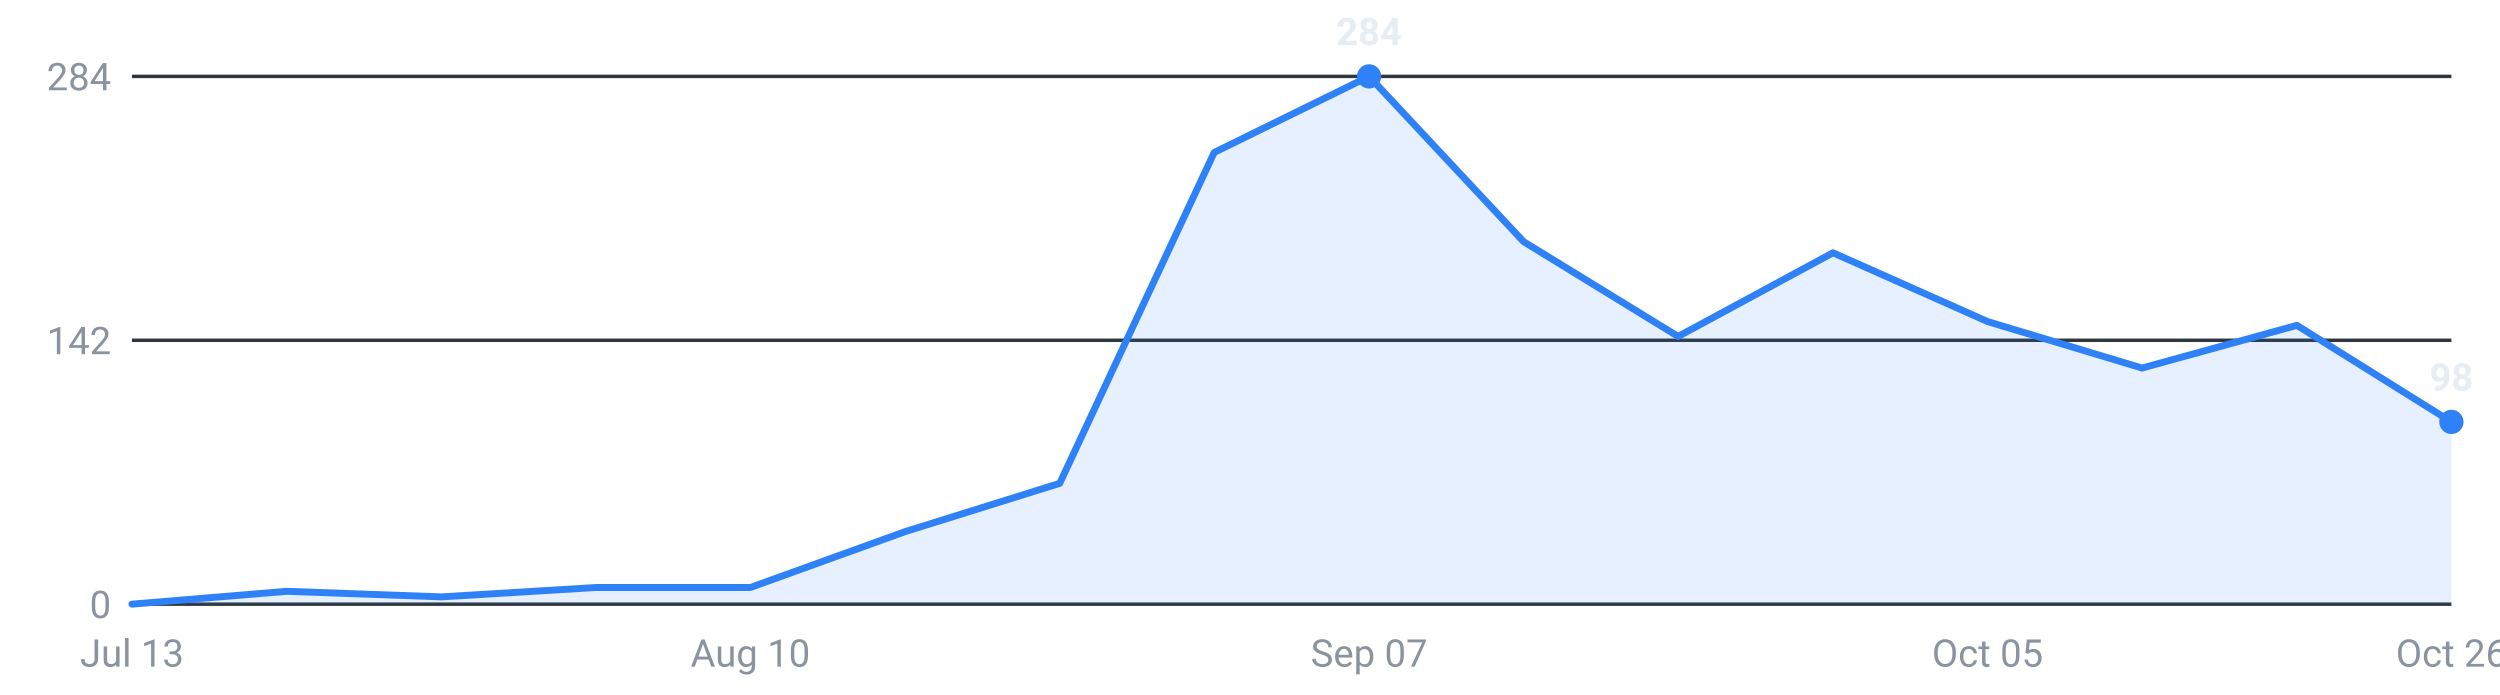
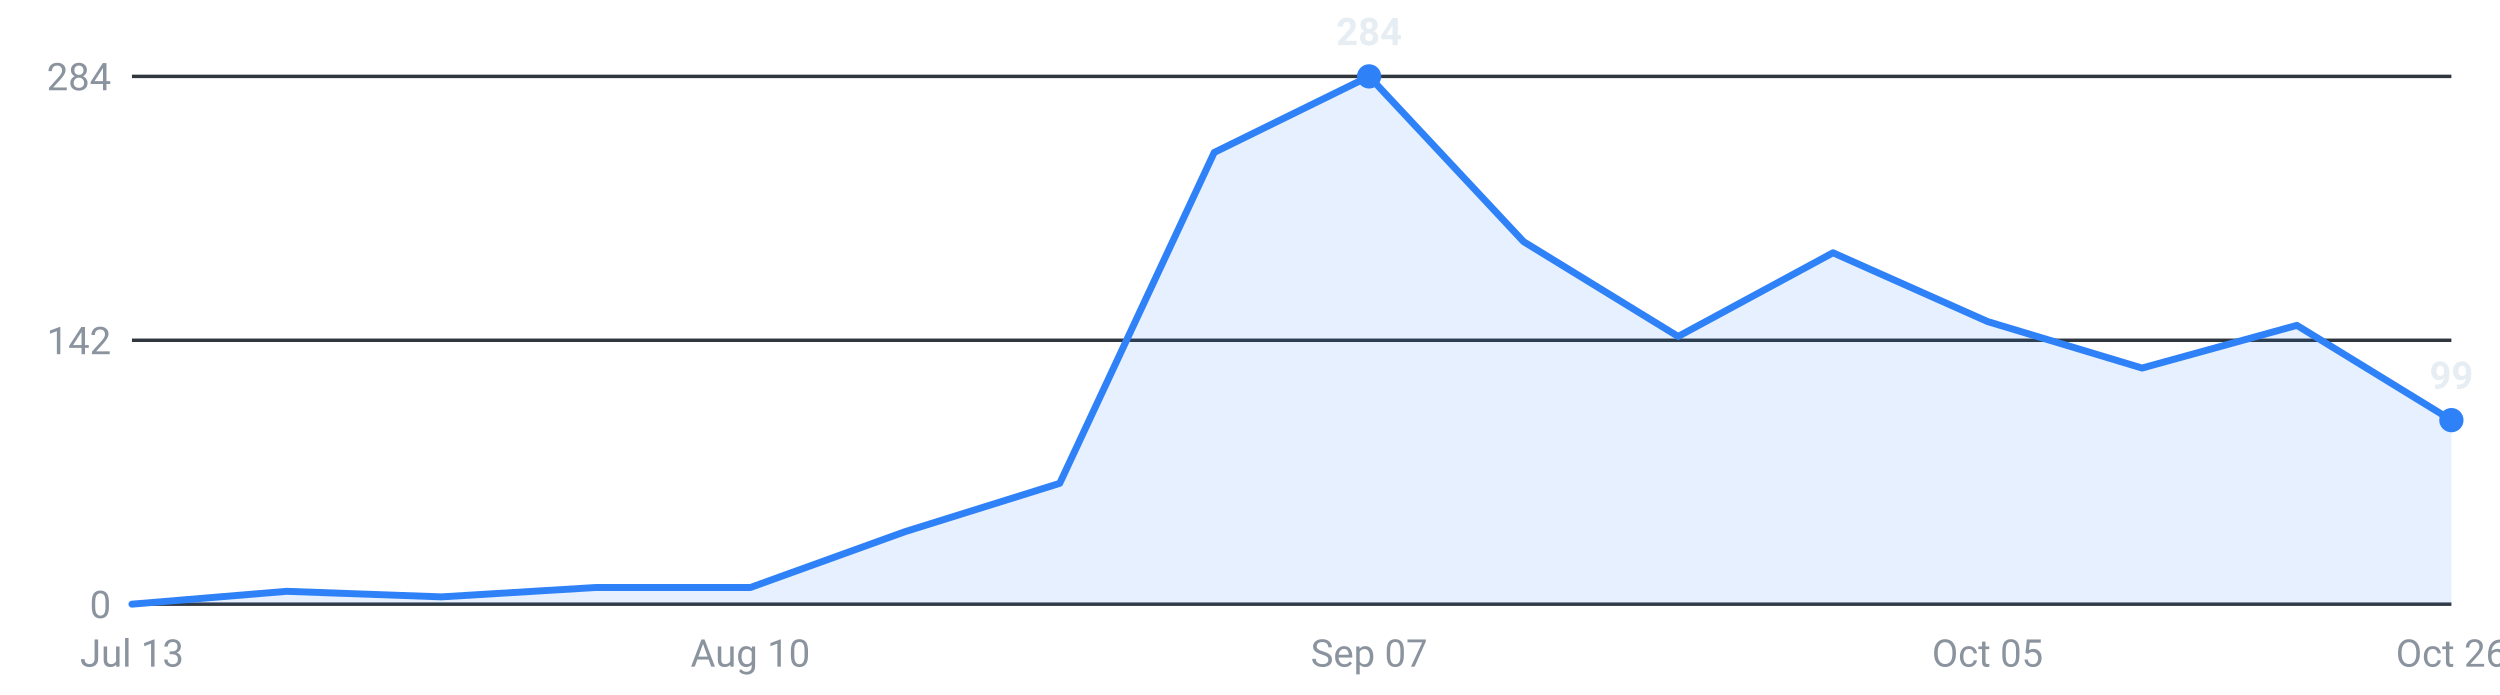
<svg xmlns="http://www.w3.org/2000/svg" viewBox="0 0 720 200" width="720" height="200" role="img" aria-label="Internships posted per week, last 16 weeks">
  <g font-family="-apple-system,Segoe UI,Roboto,sans-serif" font-size="11">
    <line x1="38" y1="174.0" x2="706" y2="174.0" stroke="#30363d" stroke-width="1" />
    <text x="32" y="178.0" text-anchor="end" fill="#8b949e">0</text>
    <line x1="38" y1="98.0" x2="706" y2="98.0" stroke="#30363d" stroke-width="1" />
    <text x="32" y="102.0" text-anchor="end" fill="#8b949e">142</text>
    <line x1="38" y1="22.0" x2="706" y2="22.0" stroke="#30363d" stroke-width="1" />
    <text x="32" y="26.0" text-anchor="end" fill="#8b949e">284</text>
-     <path d="M38.0,174 L38.0,174.0 L82.5,170.3 L127.1,171.9 L171.6,169.2 L216.1,169.2 L260.7,153.1 L305.2,139.2 L349.7,43.9 L394.3,22.0 L438.8,69.6 L483.3,96.9 L527.9,72.8 L572.4,92.6 L616.9,106.0 L661.5,93.7 L706.0,121.5 L706.0,174 Z" fill="#2f81f7" fill-opacity="0.12" />
-     <polyline points="38.0,174.0 82.5,170.3 127.1,171.9 171.6,169.2 216.1,169.2 260.7,153.1 305.2,139.2 349.7,43.9 394.3,22.0 438.8,69.6 483.3,96.9 527.9,72.8 572.4,92.6 616.9,106.0 661.5,93.7 706.0,121.5" fill="none" stroke="#2f81f7" stroke-width="2" stroke-linejoin="round" stroke-linecap="round" />
+     <path d="M38.0,174 L38.0,174.0 L82.5,170.3 L127.1,171.9 L171.6,169.2 L216.1,169.2 L260.7,153.1 L305.2,139.2 L349.7,43.9 L394.3,22.0 L438.8,69.6 L483.3,96.9 L527.9,72.8 L572.4,92.6 L616.9,106.0 L661.5,93.7 L706.0,121.0 L706.0,174 Z" fill="#2f81f7" fill-opacity="0.12" />
+     <polyline points="38.0,174.0 82.5,170.3 127.1,171.9 171.6,169.2 216.1,169.2 260.7,153.1 305.2,139.2 349.7,43.9 394.3,22.0 438.8,69.6 483.3,96.9 527.9,72.8 572.4,92.6 616.9,106.0 661.5,93.7 706.0,121.0" fill="none" stroke="#2f81f7" stroke-width="2" stroke-linejoin="round" stroke-linecap="round" />
    <circle cx="394.3" cy="22.0" r="3.5" fill="#2f81f7" />
    <text x="394.3" y="13.0" text-anchor="middle" fill="#e6edf3" font-weight="600">284</text>
-     <circle cx="706.0" cy="121.5" r="3.5" fill="#2f81f7" />
-     <text x="706.0" y="112.5" text-anchor="middle" fill="#e6edf3" font-weight="600">98</text>
+     <circle cx="706.0" cy="121.0" r="3.5" fill="#2f81f7" />
+     <text x="706.0" y="112.0" text-anchor="middle" fill="#e6edf3" font-weight="600">99</text>
    <text x="38.0" y="192" text-anchor="middle" fill="#8b949e">Jul 13</text>
    <text x="216.1" y="192" text-anchor="middle" fill="#8b949e">Aug 10</text>
    <text x="394.3" y="192" text-anchor="middle" fill="#8b949e">Sep 07</text>
    <text x="572.4" y="192" text-anchor="middle" fill="#8b949e">Oct 05</text>
    <text x="706.0" y="192" text-anchor="middle" fill="#8b949e">Oct 26</text>
  </g>
</svg>
